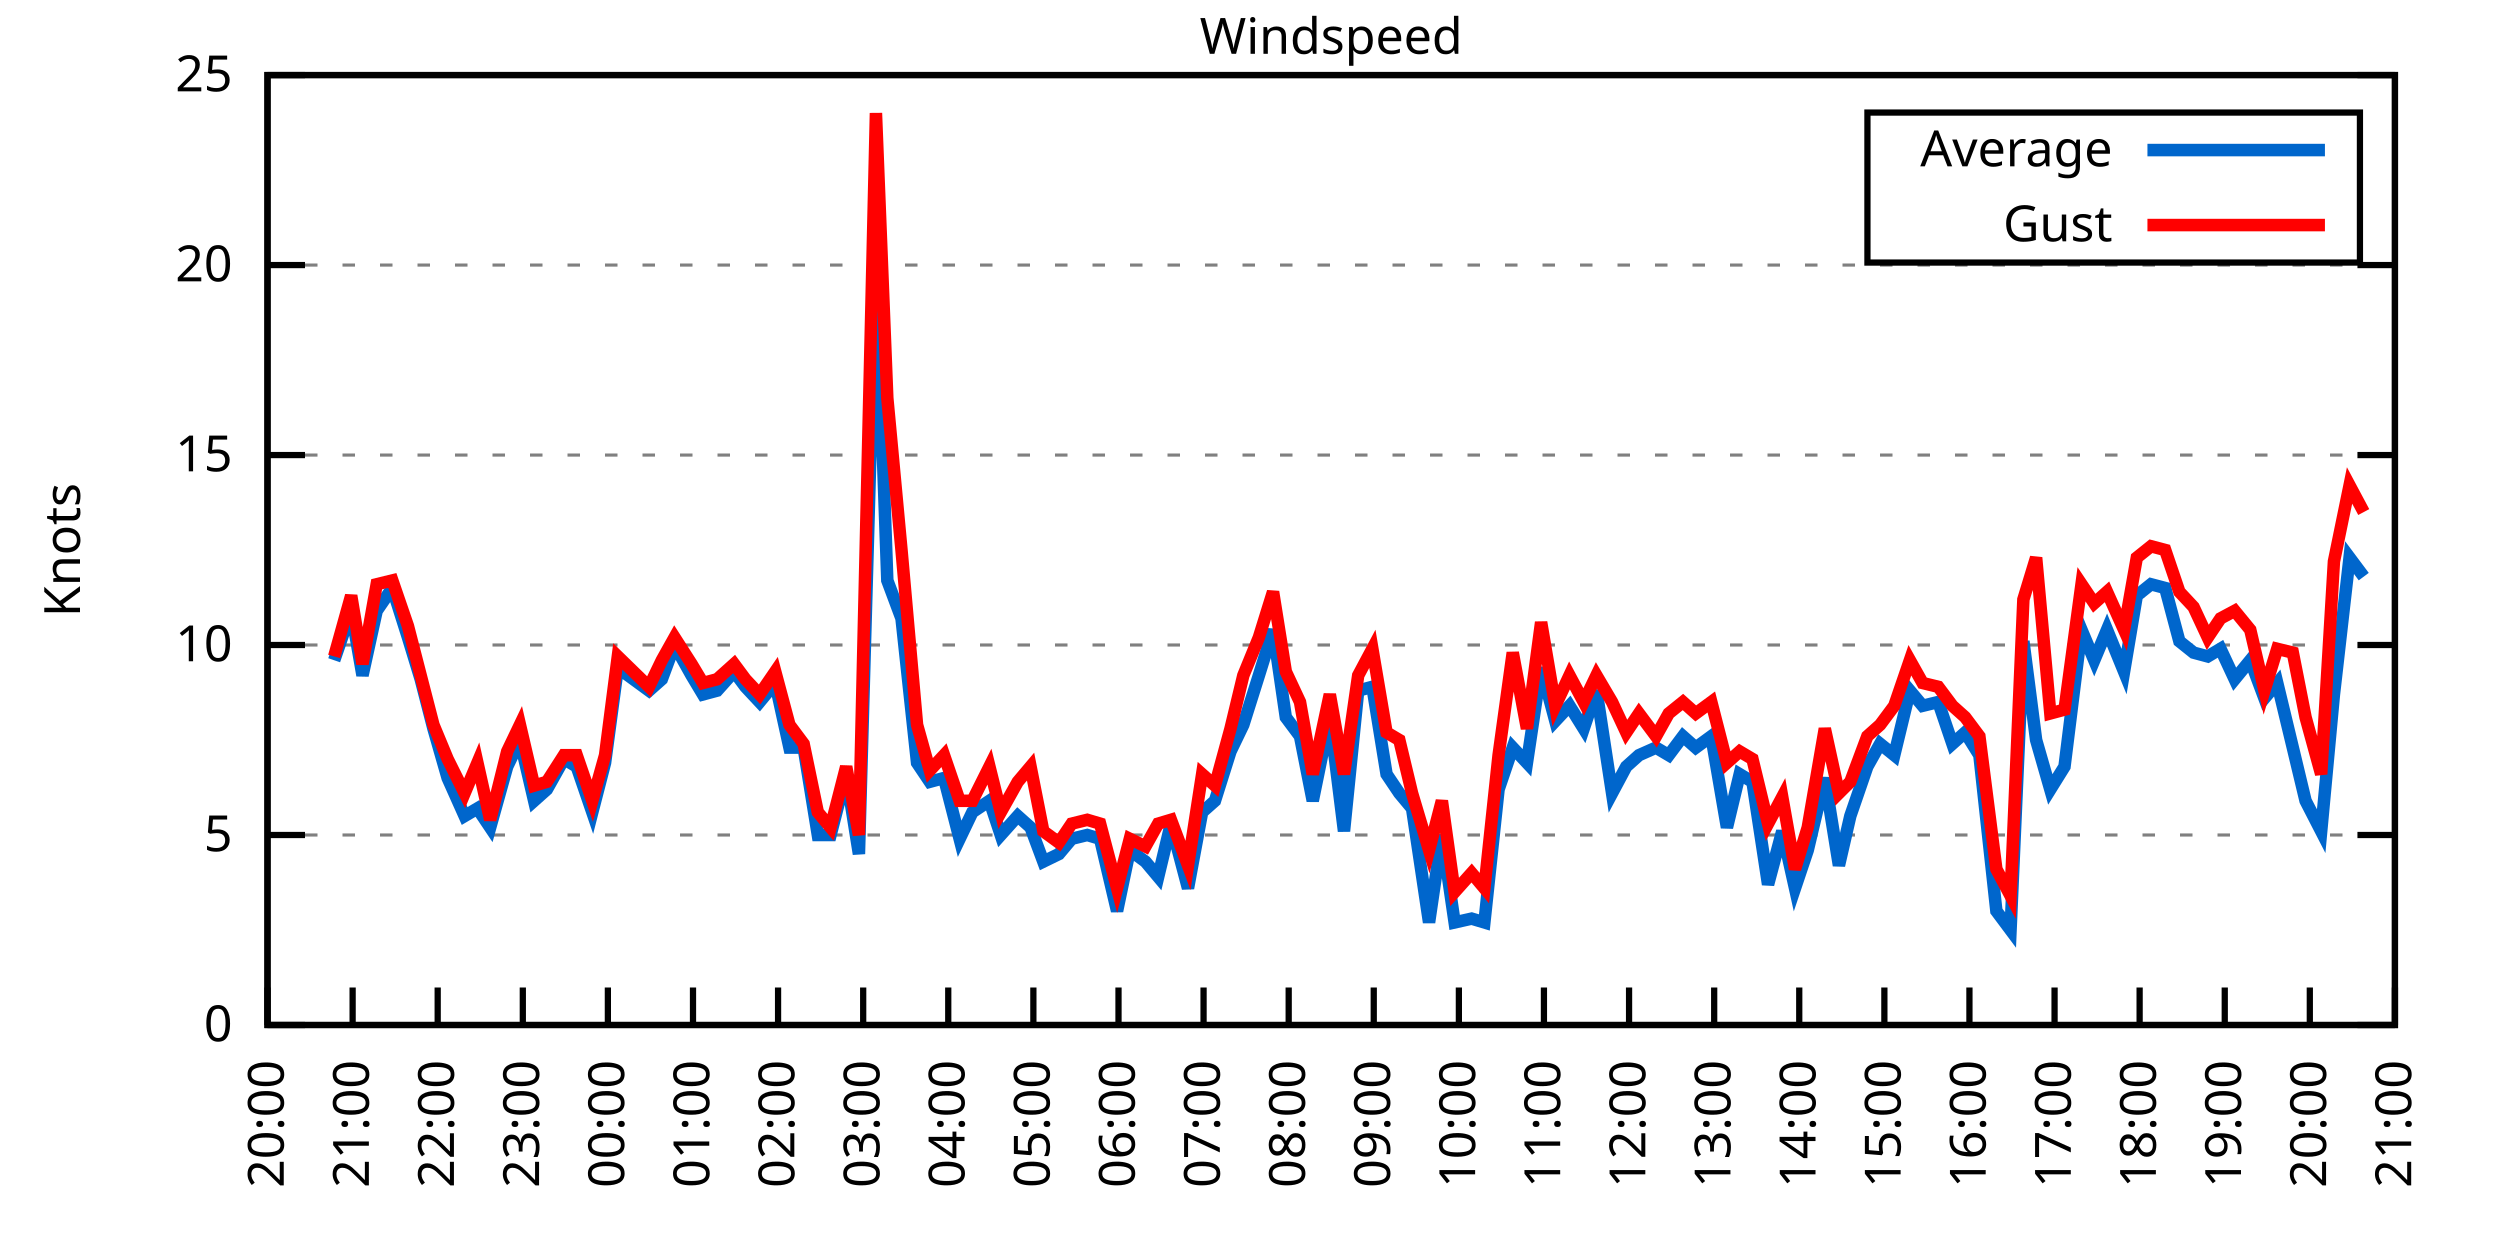
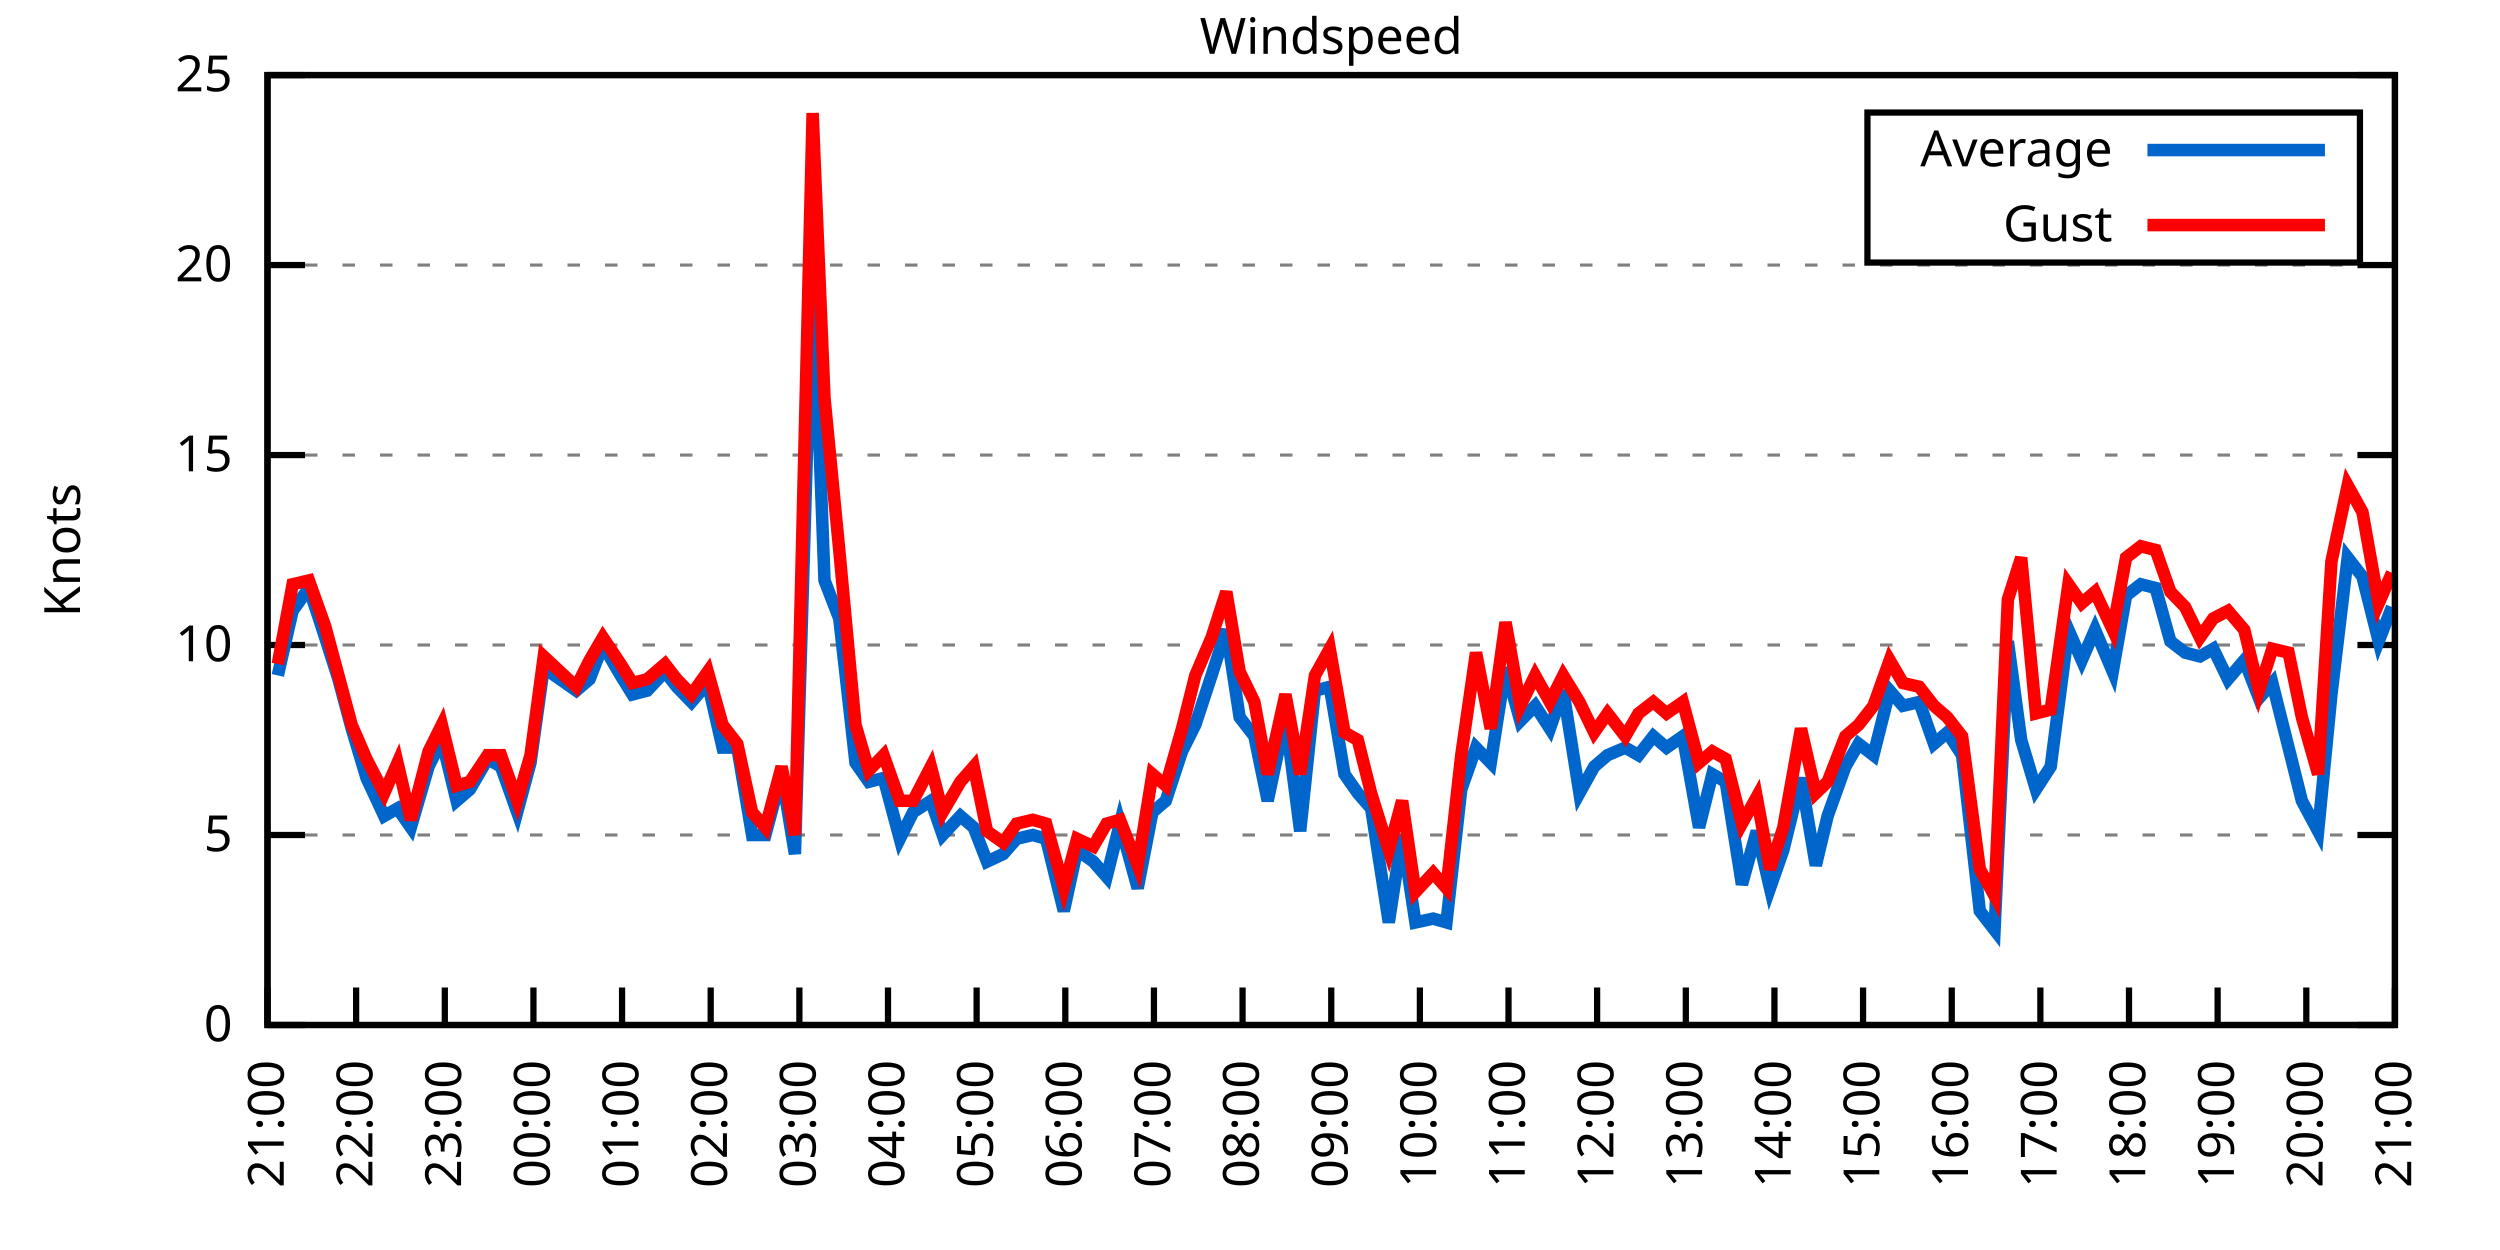
<svg xmlns="http://www.w3.org/2000/svg" xmlns:xlink="http://www.w3.org/1999/xlink" width="400" height="200" viewBox="0 0 400 200">
  <g id="gnuplot_canvas">
    <rect x="0" y="0" width="400" height="200" fill="none" />
    <defs>
      <circle id="gpDot" r="0.5" stroke-width="0.5" stroke="currentColor" />
      <path id="gpPt0" stroke-width="0.333" stroke="currentColor" d="M-1,0 h2 M0,-1 v2" />
      <path id="gpPt1" stroke-width="0.333" stroke="currentColor" d="M-1,-1 L1,1 M1,-1 L-1,1" />
      <path id="gpPt2" stroke-width="0.333" stroke="currentColor" d="M-1,0 L1,0 M0,-1 L0,1 M-1,-1 L1,1 M-1,1 L1,-1" />
      <rect id="gpPt3" stroke-width="0.333" stroke="currentColor" x="-1" y="-1" width="2" height="2" />
      <rect id="gpPt4" stroke-width="0.333" stroke="currentColor" fill="currentColor" x="-1" y="-1" width="2" height="2" />
      <circle id="gpPt5" stroke-width="0.333" stroke="currentColor" cx="0" cy="0" r="1" />
      <use xlink:href="#gpPt5" id="gpPt6" fill="currentColor" stroke="none" />
      <path id="gpPt7" stroke-width="0.333" stroke="currentColor" d="M0,-1.33 L-1.33,0.67 L1.33,0.67 z" />
      <use xlink:href="#gpPt7" id="gpPt8" fill="currentColor" stroke="none" />
      <use xlink:href="#gpPt7" id="gpPt9" stroke="currentColor" transform="rotate(180)" />
      <use xlink:href="#gpPt9" id="gpPt10" fill="currentColor" stroke="none" />
      <use xlink:href="#gpPt3" id="gpPt11" stroke="currentColor" transform="rotate(45)" />
      <use xlink:href="#gpPt11" id="gpPt12" fill="currentColor" stroke="none" />
      <path id="gpPt13" stroke-width="0.333" stroke="currentColor" d="M0,1.330 L1.265,0.411 L0.782,-1.067 L-0.782,-1.076 L-1.265,0.411 z" />
      <use xlink:href="#gpPt13" id="gpPt14" fill="currentColor" stroke="none" />
      <filter id="textbox" filterUnits="objectBoundingBox" x="0" y="0" height="1" width="1">
        <feFlood flood-color="white" flood-opacity="1" result="bgnd" />
        <feComposite in="SourceGraphic" in2="bgnd" operator="atop" />
      </filter>
      <filter id="greybox" filterUnits="objectBoundingBox" x="0" y="0" height="1" width="1">
        <feFlood flood-color="lightgrey" flood-opacity="1" result="grey" />
        <feComposite in="SourceGraphic" in2="grey" operator="atop" />
      </filter>
    </defs>
    <g fill="none" color="white" stroke="currentColor" stroke-width="1.00" stroke-linecap="butt" stroke-linejoin="miter">
</g>
    <g fill="none" color="black" stroke="currentColor" stroke-width="1.00" stroke-linecap="butt" stroke-linejoin="miter">
      <g stroke="none" shape-rendering="crispEdges">
        <polygon fill="rgb(255, 255, 255)" points="42.80,164.00 383.18,164.00 383.18,12.02 42.80,12.02 " />
      </g>
    </g>
    <g fill="none" color="black" stroke="currentColor" stroke-width="1.00" stroke-linecap="butt" stroke-linejoin="miter">
</g>
    <g fill="none" color="black" stroke="black" stroke-width="0.50" stroke-linecap="butt" stroke-linejoin="miter">
</g>
    <g fill="none" color="gray" stroke="currentColor" stroke-width="0.50" stroke-linecap="butt" stroke-linejoin="miter">
      <path stroke="gray" stroke-dasharray="2,4" class="gridline" d="M42.80,164.00 L383.19,164.00  " />
    </g>
    <g fill="none" color="gray" stroke="gray" stroke-width="1.00" stroke-linecap="butt" stroke-linejoin="miter">
</g>
    <g fill="none" color="black" stroke="currentColor" stroke-width="1.00" stroke-linecap="butt" stroke-linejoin="miter">
      <path stroke="black" d="M42.80,164.00 L48.80,164.00 M383.19,164.00 L377.19,164.00  " />
      <g transform="translate(37.20,166.60)" stroke="none" fill="black" font-family="Sans" font-size="8.00" text-anchor="end">
        <text>
          <tspan font-family="Sans"> 0</tspan>
        </text>
      </g>
    </g>
    <g fill="none" color="black" stroke="currentColor" stroke-width="1.00" stroke-linecap="butt" stroke-linejoin="miter">
</g>
    <g fill="none" color="black" stroke="black" stroke-width="0.50" stroke-linecap="butt" stroke-linejoin="miter">
</g>
    <g fill="none" color="gray" stroke="currentColor" stroke-width="0.50" stroke-linecap="butt" stroke-linejoin="miter">
      <path stroke="gray" stroke-dasharray="2,4" class="gridline" d="M42.80,133.60 L383.19,133.60  " />
    </g>
    <g fill="none" color="gray" stroke="gray" stroke-width="1.00" stroke-linecap="butt" stroke-linejoin="miter">
</g>
    <g fill="none" color="black" stroke="currentColor" stroke-width="1.00" stroke-linecap="butt" stroke-linejoin="miter">
      <path stroke="black" d="M42.80,133.60 L48.80,133.60 M383.19,133.60 L377.19,133.60  " />
      <g transform="translate(37.20,136.20)" stroke="none" fill="black" font-family="Sans" font-size="8.00" text-anchor="end">
        <text>
          <tspan font-family="Sans"> 5</tspan>
        </text>
      </g>
    </g>
    <g fill="none" color="black" stroke="currentColor" stroke-width="1.00" stroke-linecap="butt" stroke-linejoin="miter">
</g>
    <g fill="none" color="black" stroke="black" stroke-width="0.50" stroke-linecap="butt" stroke-linejoin="miter">
</g>
    <g fill="none" color="gray" stroke="currentColor" stroke-width="0.50" stroke-linecap="butt" stroke-linejoin="miter">
      <path stroke="gray" stroke-dasharray="2,4" class="gridline" d="M42.80,103.20 L383.19,103.20  " />
    </g>
    <g fill="none" color="gray" stroke="gray" stroke-width="1.00" stroke-linecap="butt" stroke-linejoin="miter">
</g>
    <g fill="none" color="black" stroke="currentColor" stroke-width="1.00" stroke-linecap="butt" stroke-linejoin="miter">
      <path stroke="black" d="M42.80,103.20 L48.80,103.20 M383.19,103.20 L377.19,103.20  " />
      <g transform="translate(37.20,105.80)" stroke="none" fill="black" font-family="Sans" font-size="8.00" text-anchor="end">
        <text>
          <tspan font-family="Sans"> 10</tspan>
        </text>
      </g>
    </g>
    <g fill="none" color="black" stroke="currentColor" stroke-width="1.00" stroke-linecap="butt" stroke-linejoin="miter">
</g>
    <g fill="none" color="black" stroke="black" stroke-width="0.50" stroke-linecap="butt" stroke-linejoin="miter">
</g>
    <g fill="none" color="gray" stroke="currentColor" stroke-width="0.50" stroke-linecap="butt" stroke-linejoin="miter">
      <path stroke="gray" stroke-dasharray="2,4" class="gridline" d="M42.80,72.81 L383.19,72.81  " />
    </g>
    <g fill="none" color="gray" stroke="gray" stroke-width="1.00" stroke-linecap="butt" stroke-linejoin="miter">
</g>
    <g fill="none" color="black" stroke="currentColor" stroke-width="1.00" stroke-linecap="butt" stroke-linejoin="miter">
      <path stroke="black" d="M42.80,72.81 L48.80,72.81 M383.19,72.81 L377.19,72.81  " />
      <g transform="translate(37.20,75.41)" stroke="none" fill="black" font-family="Sans" font-size="8.00" text-anchor="end">
        <text>
          <tspan font-family="Sans"> 15</tspan>
        </text>
      </g>
    </g>
    <g fill="none" color="black" stroke="currentColor" stroke-width="1.00" stroke-linecap="butt" stroke-linejoin="miter">
</g>
    <g fill="none" color="black" stroke="black" stroke-width="0.50" stroke-linecap="butt" stroke-linejoin="miter">
</g>
    <g fill="none" color="gray" stroke="currentColor" stroke-width="0.50" stroke-linecap="butt" stroke-linejoin="miter">
      <path stroke="gray" stroke-dasharray="2,4" class="gridline" d="M42.80,42.41 L383.19,42.41  " />
    </g>
    <g fill="none" color="gray" stroke="gray" stroke-width="1.00" stroke-linecap="butt" stroke-linejoin="miter">
</g>
    <g fill="none" color="black" stroke="currentColor" stroke-width="1.00" stroke-linecap="butt" stroke-linejoin="miter">
      <path stroke="black" d="M42.80,42.41 L48.80,42.41 M383.19,42.41 L377.19,42.41  " />
      <g transform="translate(37.20,45.01)" stroke="none" fill="black" font-family="Sans" font-size="8.00" text-anchor="end">
        <text>
          <tspan font-family="Sans"> 20</tspan>
        </text>
      </g>
    </g>
    <g fill="none" color="black" stroke="currentColor" stroke-width="1.00" stroke-linecap="butt" stroke-linejoin="miter">
</g>
    <g fill="none" color="black" stroke="black" stroke-width="0.50" stroke-linecap="butt" stroke-linejoin="miter">
</g>
    <g fill="none" color="gray" stroke="currentColor" stroke-width="0.50" stroke-linecap="butt" stroke-linejoin="miter">
      <path stroke="gray" stroke-dasharray="2,4" class="gridline" d="M42.80,12.01 L383.19,12.01  " />
    </g>
    <g fill="none" color="gray" stroke="gray" stroke-width="1.00" stroke-linecap="butt" stroke-linejoin="miter">
</g>
    <g fill="none" color="black" stroke="currentColor" stroke-width="1.00" stroke-linecap="butt" stroke-linejoin="miter">
      <path stroke="black" d="M42.80,12.01 L48.80,12.01 M383.19,12.01 L377.19,12.01  " />
      <g transform="translate(37.20,14.61)" stroke="none" fill="black" font-family="Sans" font-size="8.00" text-anchor="end">
        <text>
          <tspan font-family="Sans"> 25</tspan>
        </text>
      </g>
    </g>
    <g fill="none" color="black" stroke="currentColor" stroke-width="1.00" stroke-linecap="butt" stroke-linejoin="miter">
      <path stroke="black" d="M42.80,164.00 L42.80,158.00  " />
      <g transform="translate(45.40,169.60) rotate(270.00)" stroke="none" fill="black" font-family="Sans" font-size="8.00" text-anchor="end">
        <text>
-           <tspan font-family="Sans">20:00</tspan>
-         </text>
-       </g>
-     </g>
-     <g fill="none" color="black" stroke="currentColor" stroke-width="1.00" stroke-linecap="butt" stroke-linejoin="miter">
-       <path stroke="black" d="M56.42,164.00 L56.42,158.00  " />
-       <g transform="translate(59.02,169.60) rotate(270.00)" stroke="none" fill="black" font-family="Sans" font-size="8.00" text-anchor="end">
-         <text>
          <tspan font-family="Sans">21:00</tspan>
        </text>
      </g>
    </g>
    <g fill="none" color="black" stroke="currentColor" stroke-width="1.00" stroke-linecap="butt" stroke-linejoin="miter">
-       <path stroke="black" d="M70.03,164.00 L70.03,158.00  " />
-       <g transform="translate(72.63,169.60) rotate(270.00)" stroke="none" fill="black" font-family="Sans" font-size="8.00" text-anchor="end">
+       <path stroke="black" d="M56.98,164.00 L56.98,158.00  " />
+       <g transform="translate(59.58,169.60) rotate(270.00)" stroke="none" fill="black" font-family="Sans" font-size="8.00" text-anchor="end">
        <text>
          <tspan font-family="Sans">22:00</tspan>
        </text>
      </g>
    </g>
    <g fill="none" color="black" stroke="currentColor" stroke-width="1.00" stroke-linecap="butt" stroke-linejoin="miter">
-       <path stroke="black" d="M83.65,164.00 L83.65,158.00  " />
-       <g transform="translate(86.25,169.60) rotate(270.00)" stroke="none" fill="black" font-family="Sans" font-size="8.00" text-anchor="end">
+       <path stroke="black" d="M71.17,164.00 L71.17,158.00  " />
+       <g transform="translate(73.77,169.60) rotate(270.00)" stroke="none" fill="black" font-family="Sans" font-size="8.00" text-anchor="end">
        <text>
          <tspan font-family="Sans">23:00</tspan>
        </text>
      </g>
    </g>
    <g fill="none" color="black" stroke="currentColor" stroke-width="1.00" stroke-linecap="butt" stroke-linejoin="miter">
-       <path stroke="black" d="M97.26,164.00 L97.26,158.00  " />
-       <g transform="translate(99.86,169.60) rotate(270.00)" stroke="none" fill="black" font-family="Sans" font-size="8.00" text-anchor="end">
+       <path stroke="black" d="M85.35,164.00 L85.35,158.00  " />
+       <g transform="translate(87.95,169.60) rotate(270.00)" stroke="none" fill="black" font-family="Sans" font-size="8.00" text-anchor="end">
        <text>
          <tspan font-family="Sans">00:00</tspan>
        </text>
      </g>
    </g>
    <g fill="none" color="black" stroke="currentColor" stroke-width="1.00" stroke-linecap="butt" stroke-linejoin="miter">
-       <path stroke="black" d="M110.88,164.00 L110.88,158.00  " />
-       <g transform="translate(113.48,169.60) rotate(270.00)" stroke="none" fill="black" font-family="Sans" font-size="8.00" text-anchor="end">
+       <path stroke="black" d="M99.53,164.00 L99.53,158.00  " />
+       <g transform="translate(102.13,169.60) rotate(270.00)" stroke="none" fill="black" font-family="Sans" font-size="8.00" text-anchor="end">
        <text>
          <tspan font-family="Sans">01:00</tspan>
        </text>
      </g>
    </g>
    <g fill="none" color="black" stroke="currentColor" stroke-width="1.00" stroke-linecap="butt" stroke-linejoin="miter">
-       <path stroke="black" d="M124.49,164.00 L124.49,158.00  " />
-       <g transform="translate(127.09,169.60) rotate(270.00)" stroke="none" fill="black" font-family="Sans" font-size="8.00" text-anchor="end">
+       <path stroke="black" d="M113.71,164.00 L113.71,158.00  " />
+       <g transform="translate(116.31,169.60) rotate(270.00)" stroke="none" fill="black" font-family="Sans" font-size="8.00" text-anchor="end">
        <text>
          <tspan font-family="Sans">02:00</tspan>
        </text>
      </g>
    </g>
    <g fill="none" color="black" stroke="currentColor" stroke-width="1.00" stroke-linecap="butt" stroke-linejoin="miter">
-       <path stroke="black" d="M138.11,164.00 L138.11,158.00  " />
-       <g transform="translate(140.71,169.60) rotate(270.00)" stroke="none" fill="black" font-family="Sans" font-size="8.00" text-anchor="end">
+       <path stroke="black" d="M127.90,164.00 L127.90,158.00  " />
+       <g transform="translate(130.50,169.60) rotate(270.00)" stroke="none" fill="black" font-family="Sans" font-size="8.00" text-anchor="end">
        <text>
          <tspan font-family="Sans">03:00</tspan>
        </text>
      </g>
    </g>
    <g fill="none" color="black" stroke="currentColor" stroke-width="1.00" stroke-linecap="butt" stroke-linejoin="miter">
-       <path stroke="black" d="M151.72,164.00 L151.72,158.00  " />
-       <g transform="translate(154.32,169.60) rotate(270.00)" stroke="none" fill="black" font-family="Sans" font-size="8.00" text-anchor="end">
+       <path stroke="black" d="M142.08,164.00 L142.08,158.00  " />
+       <g transform="translate(144.68,169.60) rotate(270.00)" stroke="none" fill="black" font-family="Sans" font-size="8.00" text-anchor="end">
        <text>
          <tspan font-family="Sans">04:00</tspan>
        </text>
      </g>
    </g>
    <g fill="none" color="black" stroke="currentColor" stroke-width="1.00" stroke-linecap="butt" stroke-linejoin="miter">
-       <path stroke="black" d="M165.34,164.00 L165.34,158.00  " />
-       <g transform="translate(167.94,169.60) rotate(270.00)" stroke="none" fill="black" font-family="Sans" font-size="8.00" text-anchor="end">
+       <path stroke="black" d="M156.26,164.00 L156.26,158.00  " />
+       <g transform="translate(158.86,169.60) rotate(270.00)" stroke="none" fill="black" font-family="Sans" font-size="8.00" text-anchor="end">
        <text>
          <tspan font-family="Sans">05:00</tspan>
        </text>
      </g>
    </g>
    <g fill="none" color="black" stroke="currentColor" stroke-width="1.00" stroke-linecap="butt" stroke-linejoin="miter">
-       <path stroke="black" d="M178.96,164.00 L178.96,158.00  " />
-       <g transform="translate(181.56,169.60) rotate(270.00)" stroke="none" fill="black" font-family="Sans" font-size="8.00" text-anchor="end">
+       <path stroke="black" d="M170.45,164.00 L170.45,158.00  " />
+       <g transform="translate(173.05,169.60) rotate(270.00)" stroke="none" fill="black" font-family="Sans" font-size="8.00" text-anchor="end">
        <text>
          <tspan font-family="Sans">06:00</tspan>
        </text>
      </g>
    </g>
    <g fill="none" color="black" stroke="currentColor" stroke-width="1.00" stroke-linecap="butt" stroke-linejoin="miter">
-       <path stroke="black" d="M192.57,164.00 L192.57,158.00  " />
-       <g transform="translate(195.17,169.60) rotate(270.00)" stroke="none" fill="black" font-family="Sans" font-size="8.00" text-anchor="end">
+       <path stroke="black" d="M184.63,164.00 L184.63,158.00  " />
+       <g transform="translate(187.23,169.60) rotate(270.00)" stroke="none" fill="black" font-family="Sans" font-size="8.00" text-anchor="end">
        <text>
          <tspan font-family="Sans">07:00</tspan>
        </text>
      </g>
    </g>
    <g fill="none" color="black" stroke="currentColor" stroke-width="1.00" stroke-linecap="butt" stroke-linejoin="miter">
-       <path stroke="black" d="M206.19,164.00 L206.19,158.00  " />
-       <g transform="translate(208.79,169.60) rotate(270.00)" stroke="none" fill="black" font-family="Sans" font-size="8.00" text-anchor="end">
+       <path stroke="black" d="M198.81,164.00 L198.81,158.00  " />
+       <g transform="translate(201.41,169.60) rotate(270.00)" stroke="none" fill="black" font-family="Sans" font-size="8.00" text-anchor="end">
        <text>
          <tspan font-family="Sans">08:00</tspan>
        </text>
      </g>
    </g>
    <g fill="none" color="black" stroke="currentColor" stroke-width="1.00" stroke-linecap="butt" stroke-linejoin="miter">
-       <path stroke="black" d="M219.80,164.00 L219.80,158.00  " />
-       <g transform="translate(222.40,169.60) rotate(270.00)" stroke="none" fill="black" font-family="Sans" font-size="8.00" text-anchor="end">
+       <path stroke="black" d="M213.00,164.00 L213.00,158.00  " />
+       <g transform="translate(215.60,169.60) rotate(270.00)" stroke="none" fill="black" font-family="Sans" font-size="8.00" text-anchor="end">
        <text>
          <tspan font-family="Sans">09:00</tspan>
        </text>
      </g>
    </g>
    <g fill="none" color="black" stroke="currentColor" stroke-width="1.00" stroke-linecap="butt" stroke-linejoin="miter">
-       <path stroke="black" d="M233.42,164.00 L233.42,158.00  " />
-       <g transform="translate(236.02,169.60) rotate(270.00)" stroke="none" fill="black" font-family="Sans" font-size="8.00" text-anchor="end">
+       <path stroke="black" d="M227.18,164.00 L227.18,158.00  " />
+       <g transform="translate(229.78,169.60) rotate(270.00)" stroke="none" fill="black" font-family="Sans" font-size="8.00" text-anchor="end">
        <text>
          <tspan font-family="Sans">10:00</tspan>
        </text>
      </g>
    </g>
    <g fill="none" color="black" stroke="currentColor" stroke-width="1.00" stroke-linecap="butt" stroke-linejoin="miter">
-       <path stroke="black" d="M247.03,164.00 L247.03,158.00  " />
-       <g transform="translate(249.63,169.60) rotate(270.00)" stroke="none" fill="black" font-family="Sans" font-size="8.00" text-anchor="end">
+       <path stroke="black" d="M241.36,164.00 L241.36,158.00  " />
+       <g transform="translate(243.96,169.60) rotate(270.00)" stroke="none" fill="black" font-family="Sans" font-size="8.00" text-anchor="end">
        <text>
          <tspan font-family="Sans">11:00</tspan>
        </text>
      </g>
    </g>
    <g fill="none" color="black" stroke="currentColor" stroke-width="1.00" stroke-linecap="butt" stroke-linejoin="miter">
-       <path stroke="black" d="M260.65,164.00 L260.65,158.00  " />
-       <g transform="translate(263.25,169.60) rotate(270.00)" stroke="none" fill="black" font-family="Sans" font-size="8.00" text-anchor="end">
+       <path stroke="black" d="M255.54,164.00 L255.54,158.00  " />
+       <g transform="translate(258.14,169.60) rotate(270.00)" stroke="none" fill="black" font-family="Sans" font-size="8.00" text-anchor="end">
        <text>
          <tspan font-family="Sans">12:00</tspan>
        </text>
      </g>
    </g>
    <g fill="none" color="black" stroke="currentColor" stroke-width="1.00" stroke-linecap="butt" stroke-linejoin="miter">
-       <path stroke="black" d="M274.27,164.00 L274.27,158.00  " />
-       <g transform="translate(276.87,169.60) rotate(270.00)" stroke="none" fill="black" font-family="Sans" font-size="8.00" text-anchor="end">
+       <path stroke="black" d="M269.73,164.00 L269.73,158.00  " />
+       <g transform="translate(272.33,169.60) rotate(270.00)" stroke="none" fill="black" font-family="Sans" font-size="8.00" text-anchor="end">
        <text>
          <tspan font-family="Sans">13:00</tspan>
        </text>
      </g>
    </g>
    <g fill="none" color="black" stroke="currentColor" stroke-width="1.00" stroke-linecap="butt" stroke-linejoin="miter">
-       <path stroke="black" d="M287.88,164.00 L287.88,158.00  " />
-       <g transform="translate(290.48,169.60) rotate(270.00)" stroke="none" fill="black" font-family="Sans" font-size="8.00" text-anchor="end">
+       <path stroke="black" d="M283.91,164.00 L283.91,158.00  " />
+       <g transform="translate(286.51,169.60) rotate(270.00)" stroke="none" fill="black" font-family="Sans" font-size="8.00" text-anchor="end">
        <text>
          <tspan font-family="Sans">14:00</tspan>
        </text>
      </g>
    </g>
    <g fill="none" color="black" stroke="currentColor" stroke-width="1.00" stroke-linecap="butt" stroke-linejoin="miter">
-       <path stroke="black" d="M301.50,164.00 L301.50,158.00  " />
-       <g transform="translate(304.10,169.60) rotate(270.00)" stroke="none" fill="black" font-family="Sans" font-size="8.00" text-anchor="end">
+       <path stroke="black" d="M298.09,164.00 L298.09,158.00  " />
+       <g transform="translate(300.69,169.60) rotate(270.00)" stroke="none" fill="black" font-family="Sans" font-size="8.00" text-anchor="end">
        <text>
          <tspan font-family="Sans">15:00</tspan>
        </text>
      </g>
    </g>
    <g fill="none" color="black" stroke="currentColor" stroke-width="1.00" stroke-linecap="butt" stroke-linejoin="miter">
-       <path stroke="black" d="M315.11,164.00 L315.11,158.00  " />
-       <g transform="translate(317.71,169.60) rotate(270.00)" stroke="none" fill="black" font-family="Sans" font-size="8.00" text-anchor="end">
+       <path stroke="black" d="M312.28,164.00 L312.28,158.00  " />
+       <g transform="translate(314.88,169.60) rotate(270.00)" stroke="none" fill="black" font-family="Sans" font-size="8.00" text-anchor="end">
        <text>
          <tspan font-family="Sans">16:00</tspan>
        </text>
      </g>
    </g>
    <g fill="none" color="black" stroke="currentColor" stroke-width="1.00" stroke-linecap="butt" stroke-linejoin="miter">
-       <path stroke="black" d="M328.73,164.00 L328.73,158.00  " />
-       <g transform="translate(331.33,169.60) rotate(270.00)" stroke="none" fill="black" font-family="Sans" font-size="8.00" text-anchor="end">
+       <path stroke="black" d="M326.46,164.00 L326.46,158.00  " />
+       <g transform="translate(329.06,169.60) rotate(270.00)" stroke="none" fill="black" font-family="Sans" font-size="8.00" text-anchor="end">
        <text>
          <tspan font-family="Sans">17:00</tspan>
        </text>
      </g>
    </g>
    <g fill="none" color="black" stroke="currentColor" stroke-width="1.00" stroke-linecap="butt" stroke-linejoin="miter">
-       <path stroke="black" d="M342.34,164.00 L342.34,158.00  " />
-       <g transform="translate(344.94,169.60) rotate(270.00)" stroke="none" fill="black" font-family="Sans" font-size="8.00" text-anchor="end">
+       <path stroke="black" d="M340.64,164.00 L340.64,158.00  " />
+       <g transform="translate(343.24,169.60) rotate(270.00)" stroke="none" fill="black" font-family="Sans" font-size="8.00" text-anchor="end">
        <text>
          <tspan font-family="Sans">18:00</tspan>
        </text>
      </g>
    </g>
    <g fill="none" color="black" stroke="currentColor" stroke-width="1.00" stroke-linecap="butt" stroke-linejoin="miter">
-       <path stroke="black" d="M355.96,164.00 L355.96,158.00  " />
-       <g transform="translate(358.56,169.60) rotate(270.00)" stroke="none" fill="black" font-family="Sans" font-size="8.00" text-anchor="end">
+       <path stroke="black" d="M354.82,164.00 L354.82,158.00  " />
+       <g transform="translate(357.42,169.60) rotate(270.00)" stroke="none" fill="black" font-family="Sans" font-size="8.00" text-anchor="end">
        <text>
          <tspan font-family="Sans">19:00</tspan>
        </text>
      </g>
    </g>
    <g fill="none" color="black" stroke="currentColor" stroke-width="1.00" stroke-linecap="butt" stroke-linejoin="miter">
-       <path stroke="black" d="M369.57,164.00 L369.57,158.00  " />
-       <g transform="translate(372.17,169.60) rotate(270.00)" stroke="none" fill="black" font-family="Sans" font-size="8.00" text-anchor="end">
+       <path stroke="black" d="M369.01,164.00 L369.01,158.00  " />
+       <g transform="translate(371.61,169.60) rotate(270.00)" stroke="none" fill="black" font-family="Sans" font-size="8.00" text-anchor="end">
        <text>
          <tspan font-family="Sans">20:00</tspan>
        </text>
      </g>
    </g>
    <g fill="none" color="black" stroke="currentColor" stroke-width="1.00" stroke-linecap="butt" stroke-linejoin="miter">
      <path stroke="black" d="M383.19,164.00 L383.19,158.00  " />
      <g transform="translate(385.79,169.60) rotate(270.00)" stroke="none" fill="black" font-family="Sans" font-size="8.00" text-anchor="end">
        <text>
          <tspan font-family="Sans">21:00</tspan>
        </text>
      </g>
    </g>
    <g fill="none" color="black" stroke="currentColor" stroke-width="1.00" stroke-linecap="butt" stroke-linejoin="miter">
</g>
    <g fill="none" color="black" stroke="currentColor" stroke-width="1.00" stroke-linecap="butt" stroke-linejoin="miter">
      <path stroke="black" d="M42.80,12.01 L42.80,164.00 L383.19,164.00 L383.19,12.01 L42.80,12.01 Z  " />
    </g>
    <g fill="none" color="black" stroke="currentColor" stroke-width="1.00" stroke-linecap="butt" stroke-linejoin="miter">
</g>
    <g fill="none" color="black" stroke="currentColor" stroke-width="1.00" stroke-linecap="butt" stroke-linejoin="miter">
      <path stroke="black" d="M298.79,42.01 L298.79,18.01 L377.59,18.01 L377.59,42.01 L298.79,42.01 Z  " />
    </g>
    <g id="Windspeed_plot_1">
      <g fill="none" color="white" stroke="black" stroke-width="2.00" stroke-linecap="butt" stroke-linejoin="miter">
</g>
      <g fill="none" color="black" stroke="currentColor" stroke-width="2.00" stroke-linecap="butt" stroke-linejoin="miter">
        <g transform="translate(337.99,26.61)" stroke="none" fill="black" font-family="Sans" font-size="8.00" text-anchor="end">
          <text>
            <tspan font-family="Sans">Average</tspan>
          </text>
        </g>
      </g>
      <g fill="none" color="black" stroke="currentColor" stroke-width="2.00" stroke-linecap="butt" stroke-linejoin="miter">
-         <path stroke="rgb(  0, 102, 204)" d="M343.59,24.01 L371.99,24.01 M53.47,105.64 L56.19,97.73 L58.00,108.07 L60.27,97.73 L62.77,94.08 L65.27,101.99   L67.31,108.68 L69.35,116.58 L71.62,124.48 L74.34,130.56 L76.39,129.35 L78.43,132.39 L81.15,122.66 L83.19,118.40   L85.46,128.13 L87.50,126.31 L90.23,121.44 L92.27,122.66 L94.77,129.95 L96.81,122.05 L98.85,106.85 L103.84,110.50   L105.89,108.68 L107.93,103.20 L110.65,108.07 L112.47,111.11 L114.74,110.50 L117.46,107.46 L119.27,109.89 L121.54,112.32   L124.04,109.28 L126.31,119.62 L128.58,119.62 L130.85,133.60 L132.89,133.60 L135.39,123.87 L137.43,136.64 L140.15,41.80   L141.97,92.87 L144.24,98.95 L146.73,122.05 L148.77,125.09 L151.04,124.48 L153.54,134.21 L155.58,129.95 L158.31,128.13   L160.12,133.60 L162.84,130.56 L164.89,132.39 L166.93,137.86 L169.43,136.64 L171.47,134.21 L173.96,133.60 L176.01,134.21   L178.73,145.76 L180.77,136.03 L183.27,137.86 L185.31,140.29 L187.35,131.78 L190.08,142.11 L192.34,129.95 L194.39,128.13   L196.88,120.23 L198.93,115.97 L201.42,108.07 L203.69,100.77 L205.73,114.76 L208.00,117.80 L210.04,128.13 L212.77,114.76   L215.04,132.99 L217.31,110.50 L219.58,109.89 L221.85,123.87 L223.89,126.91 L225.93,129.35 L228.65,147.59 L230.70,133.60   L232.74,147.59 L235.46,146.98 L237.50,147.59 L239.77,126.31 L242.04,119.62 L244.31,122.05 L246.58,106.85 L248.85,115.36   L251.12,112.93 L253.39,116.58 L255.43,110.50 L257.93,126.91 L260.20,122.66 L262.24,120.83 L264.96,119.62 L267.00,120.83   L269.27,117.80 L271.32,119.62 L273.81,117.80 L276.31,132.39 L278.35,123.87 L280.39,125.09 L282.89,141.51 L285.16,132.99   L287.20,142.11 L289.24,136.03 L291.97,124.48 L294.23,138.47 L296.05,130.56 L298.77,122.66 L300.82,119.01 L303.08,120.83   L305.58,110.50 L307.62,112.93 L310.12,112.32 L312.39,119.01 L314.43,117.19 L316.70,120.83 L319.42,145.76 L321.69,148.80   L323.74,102.60 L325.78,118.40 L328.05,126.31 L330.32,122.66 L333.04,100.77 L335.08,105.64 L337.12,100.77 L339.85,107.46   L341.89,95.30 L344.16,93.48 L346.43,94.08 L348.70,102.60 L350.97,104.42 L353.24,105.03 L355.28,103.81 L357.55,108.68   L360.04,105.64 L362.31,111.72 L364.36,109.28 L366.85,119.62 L368.89,128.13 L371.39,132.99 L373.43,111.11 L375.93,89.22   L378.20,92.26  " />
+         <path stroke="rgb(  0, 102, 204)" d="M343.59,24.01 L371.99,24.01 M44.45,108.07 L46.82,97.73 L49.42,94.08 L52.02,101.99 L54.15,108.68 L56.27,116.58   L58.64,124.48 L61.47,130.56 L63.60,129.35 L65.73,132.39 L68.57,122.66 L70.69,118.40 L73.06,128.13 L75.18,126.31   L78.02,121.44 L80.15,122.66 L82.75,129.95 L84.88,122.05 L87.00,106.85 L92.20,110.50 L94.33,108.68 L96.46,103.20   L99.30,108.07 L101.19,111.11 L103.55,110.50 L106.39,107.46 L108.28,109.89 L110.64,112.32 L113.24,109.28 L115.61,119.62   L117.97,119.62 L120.33,133.60 L122.46,133.60 L125.06,123.87 L127.19,136.64 L130.02,41.80 L131.92,92.87 L134.28,98.95   L136.88,122.05 L139.01,125.09 L141.37,124.48 L143.97,134.21 L146.10,129.95 L148.94,128.13 L150.83,133.60 L153.66,130.56   L155.79,132.39 L157.92,137.86 L160.52,136.64 L162.65,134.21 L165.25,133.60 L167.37,134.21 L170.21,145.76 L172.34,136.03   L174.94,137.86 L177.06,140.29 L179.19,131.78 L182.03,142.11 L184.39,129.95 L186.52,128.13 L189.12,120.23 L191.25,115.97   L193.85,108.07 L196.21,100.77 L198.34,114.76 L200.70,117.80 L202.83,128.13 L205.67,114.76 L208.03,132.99 L210.39,110.50   L212.76,109.89 L215.12,123.87 L217.25,126.91 L219.38,129.35 L222.21,147.59 L224.34,133.60 L226.47,147.59 L229.31,146.98   L231.43,147.59 L233.80,126.31 L236.16,119.62 L238.52,122.05 L240.89,106.85 L243.25,115.36 L245.62,112.93 L247.98,116.58   L250.11,110.50 L252.71,126.91 L255.07,122.66 L257.20,120.83 L260.04,119.62 L262.16,120.83 L264.53,117.80 L266.65,119.62   L269.25,117.80 L271.85,132.39 L273.98,123.87 L276.11,125.09 L278.71,141.51 L281.07,132.99 L283.20,142.11 L285.33,136.03   L288.16,124.48 L290.53,138.47 L292.42,130.56 L295.26,122.66 L297.38,119.01 L299.75,120.83 L302.35,110.50 L304.47,112.93   L307.08,112.32 L309.44,119.01 L311.57,117.19 L313.93,120.83 L316.77,145.76 L319.13,148.80 L321.26,102.60 L323.39,118.40   L325.75,126.31 L328.11,122.66 L330.95,100.77 L333.08,105.64 L335.20,100.77 L338.04,107.46 L340.17,95.30 L342.53,93.48   L344.90,94.08 L347.26,102.60 L349.62,104.42 L351.99,105.03 L354.12,103.81 L356.48,108.68 L359.08,105.64 L361.44,111.72   L363.57,109.28 L366.17,119.62 L368.30,128.13 L370.90,132.99 L373.03,111.11 L375.63,89.22 L377.99,92.26 L380.59,102.60   L382.72,97.12  " />
      </g>
    </g>
    <g id="Windspeed_plot_2">
      <g fill="none" color="black" stroke="currentColor" stroke-width="2.00" stroke-linecap="butt" stroke-linejoin="miter">
        <g transform="translate(337.99,38.61)" stroke="none" fill="black" font-family="Sans" font-size="8.00" text-anchor="end">
          <text>
            <tspan font-family="Sans">Gust</tspan>
          </text>
        </g>
      </g>
      <g fill="none" color="black" stroke="currentColor" stroke-width="2.00" stroke-linecap="butt" stroke-linejoin="miter">
-         <path stroke="rgb(255,   0,   0)" d="M343.59,36.01 L371.99,36.01 M53.47,105.03 L56.19,95.30 L58.00,106.24 L60.27,93.48 L62.77,92.87 L65.27,100.16   L67.31,108.07 L69.35,115.97 L71.62,121.44 L74.34,126.91 L76.39,122.05 L78.43,131.17 L81.15,120.23 L83.19,115.97   L85.46,125.70 L87.50,125.09 L90.23,120.83 L92.27,120.83 L94.77,128.13 L96.81,120.83 L98.85,105.03 L103.84,109.89   L105.89,105.64 L107.93,101.99 L110.65,106.24 L112.47,109.28 L114.74,108.68 L117.46,106.24 L119.27,108.68 L121.54,111.11   L124.04,107.46 L126.31,115.97 L128.58,119.01 L130.85,129.95 L132.89,132.39 L135.39,122.66 L137.43,133.60 L140.15,18.09   L141.97,63.69 L144.24,88.00 L146.73,115.97 L148.77,123.27 L151.04,120.83 L153.54,128.13 L155.58,128.13 L158.31,122.66   L160.12,129.95 L162.84,125.09 L164.89,122.66 L166.93,132.99 L169.43,134.82 L171.47,131.78 L173.96,131.17 L176.01,131.78   L178.73,142.11 L180.77,134.21 L183.27,135.43 L185.31,131.78 L187.35,131.17 L190.08,138.47 L192.34,123.87 L194.39,125.70   L196.88,116.58 L198.93,108.07 L201.42,101.99 L203.69,94.69 L205.73,107.46 L208.00,112.32 L210.04,123.87 L212.77,111.11   L215.04,123.87 L217.31,108.07 L219.58,103.81 L221.85,117.19 L223.89,118.40 L225.93,126.91 L228.65,136.03 L230.70,128.13   L232.74,142.72 L235.46,139.68 L237.50,142.11 L239.77,120.83 L242.04,104.42 L244.31,116.58 L246.58,99.56 L248.85,112.93   L251.12,108.07 L253.39,112.32 L255.43,108.07 L257.93,112.32 L260.20,117.19 L262.24,114.15 L264.96,117.80 L267.00,114.15   L269.27,112.32 L271.32,114.15 L273.81,112.32 L276.31,122.05 L278.35,120.23 L280.39,121.44 L282.89,131.78 L285.16,127.52   L287.20,139.07 L289.24,132.39 L291.97,116.58 L294.23,126.91 L296.05,125.09 L298.77,117.80 L300.82,115.97 L303.08,112.93   L305.58,105.64 L307.62,109.28 L310.12,109.89 L312.39,112.93 L314.43,114.76 L316.70,117.80 L319.42,139.07 L321.69,143.33   L323.74,95.91 L325.78,89.22 L328.05,114.15 L330.32,113.54 L333.04,93.48 L335.08,96.52 L337.12,94.69 L339.85,100.77   L341.89,89.22 L344.16,87.40 L346.43,88.00 L348.70,94.69 L350.97,97.12 L353.24,101.99 L355.28,98.95 L357.55,97.73   L360.04,100.77 L362.31,110.50 L364.36,103.81 L366.85,104.42 L368.89,114.76 L371.39,123.87 L373.43,89.83 L375.93,77.67   L378.20,81.93  " />
+         <path stroke="rgb(255,   0,   0)" d="M343.59,36.01 L371.99,36.01 M44.45,106.24 L46.82,93.48 L49.42,92.87 L52.02,100.16 L54.15,108.07 L56.27,115.97   L58.64,121.44 L61.47,126.91 L63.60,122.05 L65.73,131.17 L68.57,120.23 L70.69,115.97 L73.06,125.70 L75.18,125.09   L78.02,120.83 L80.15,120.83 L82.75,128.13 L84.88,120.83 L87.00,105.03 L92.20,109.89 L94.33,105.64 L96.46,101.99   L99.30,106.24 L101.19,109.28 L103.55,108.68 L106.39,106.24 L108.28,108.68 L110.64,111.11 L113.24,107.46 L115.61,115.97   L117.97,119.01 L120.33,129.95 L122.46,132.39 L125.06,122.66 L127.19,133.60 L130.02,18.09 L131.92,63.69 L134.28,88.00   L136.88,115.97 L139.01,123.27 L141.37,120.83 L143.97,128.13 L146.10,128.13 L148.94,122.66 L150.83,129.95 L153.66,125.09   L155.79,122.66 L157.92,132.99 L160.52,134.82 L162.65,131.78 L165.25,131.17 L167.37,131.78 L170.21,142.11 L172.34,134.21   L174.94,135.43 L177.06,131.78 L179.19,131.17 L182.03,138.47 L184.39,123.87 L186.52,125.70 L189.12,116.58 L191.25,108.07   L193.85,101.99 L196.21,94.69 L198.34,107.46 L200.70,112.32 L202.83,123.87 L205.67,111.11 L208.03,123.87 L210.39,108.07   L212.76,103.81 L215.12,117.19 L217.25,118.40 L219.38,126.91 L222.21,136.03 L224.34,128.13 L226.47,142.72 L229.31,139.68   L231.43,142.11 L233.80,120.83 L236.16,104.42 L238.52,116.58 L240.89,99.56 L243.25,112.93 L245.62,108.07 L247.98,112.32   L250.11,108.07 L252.71,112.32 L255.07,117.19 L257.20,114.15 L260.04,117.80 L262.16,114.15 L264.53,112.32 L266.65,114.15   L269.25,112.32 L271.85,122.05 L273.98,120.23 L276.11,121.44 L278.71,131.78 L281.07,127.52 L283.20,139.07 L285.33,132.39   L288.16,116.58 L290.53,126.91 L292.42,125.09 L295.26,117.80 L297.38,115.97 L299.75,112.93 L302.35,105.64 L304.47,109.28   L307.08,109.89 L309.44,112.93 L311.57,114.76 L313.93,117.80 L316.77,139.07 L319.13,143.33 L321.26,95.91 L323.39,89.22   L325.75,114.15 L328.11,113.54 L330.95,93.48 L333.08,96.52 L335.20,94.69 L338.04,100.77 L340.17,89.22 L342.53,87.40   L344.90,88.00 L347.26,94.69 L349.62,97.12 L351.99,101.99 L354.12,98.95 L356.48,97.73 L359.08,100.77 L361.44,110.50   L363.57,103.81 L366.17,104.42 L368.30,114.76 L370.90,123.87 L373.03,89.83 L375.63,77.67 L377.99,81.93 L380.59,96.52   L382.72,91.65  " />
      </g>
    </g>
    <g fill="none" color="black" stroke="currentColor" stroke-width="2.00" stroke-linecap="butt" stroke-linejoin="miter">
</g>
    <g fill="none" color="black" stroke="black" stroke-width="1.00" stroke-linecap="butt" stroke-linejoin="miter">
</g>
    <g fill="none" color="black" stroke="currentColor" stroke-width="1.00" stroke-linecap="butt" stroke-linejoin="miter">
      <path stroke="black" d="M42.80,12.01 L42.80,164.00 L383.19,164.00 L383.19,12.01 L42.80,12.01 Z  " />
      <g transform="translate(12.80,88.01) rotate(270.00)" stroke="none" fill="black" font-family="Sans" font-size="8.00" text-anchor="middle">
        <text>
          <tspan font-family="Sans">Knots</tspan>
        </text>
      </g>
    </g>
    <g fill="none" color="black" stroke="currentColor" stroke-width="1.00" stroke-linecap="butt" stroke-linejoin="miter">
</g>
    <g fill="none" color="black" stroke="currentColor" stroke-width="1.00" stroke-linecap="butt" stroke-linejoin="miter">
      <g transform="translate(212.99,8.61)" stroke="none" fill="black" font-family="Sans" font-size="8.00" text-anchor="middle">
        <text>
          <tspan font-family="Sans">Windspeed</tspan>
        </text>
      </g>
    </g>
    <g fill="none" color="black" stroke="currentColor" stroke-width="1.00" stroke-linecap="butt" stroke-linejoin="miter">
</g>
  </g>
</svg>
